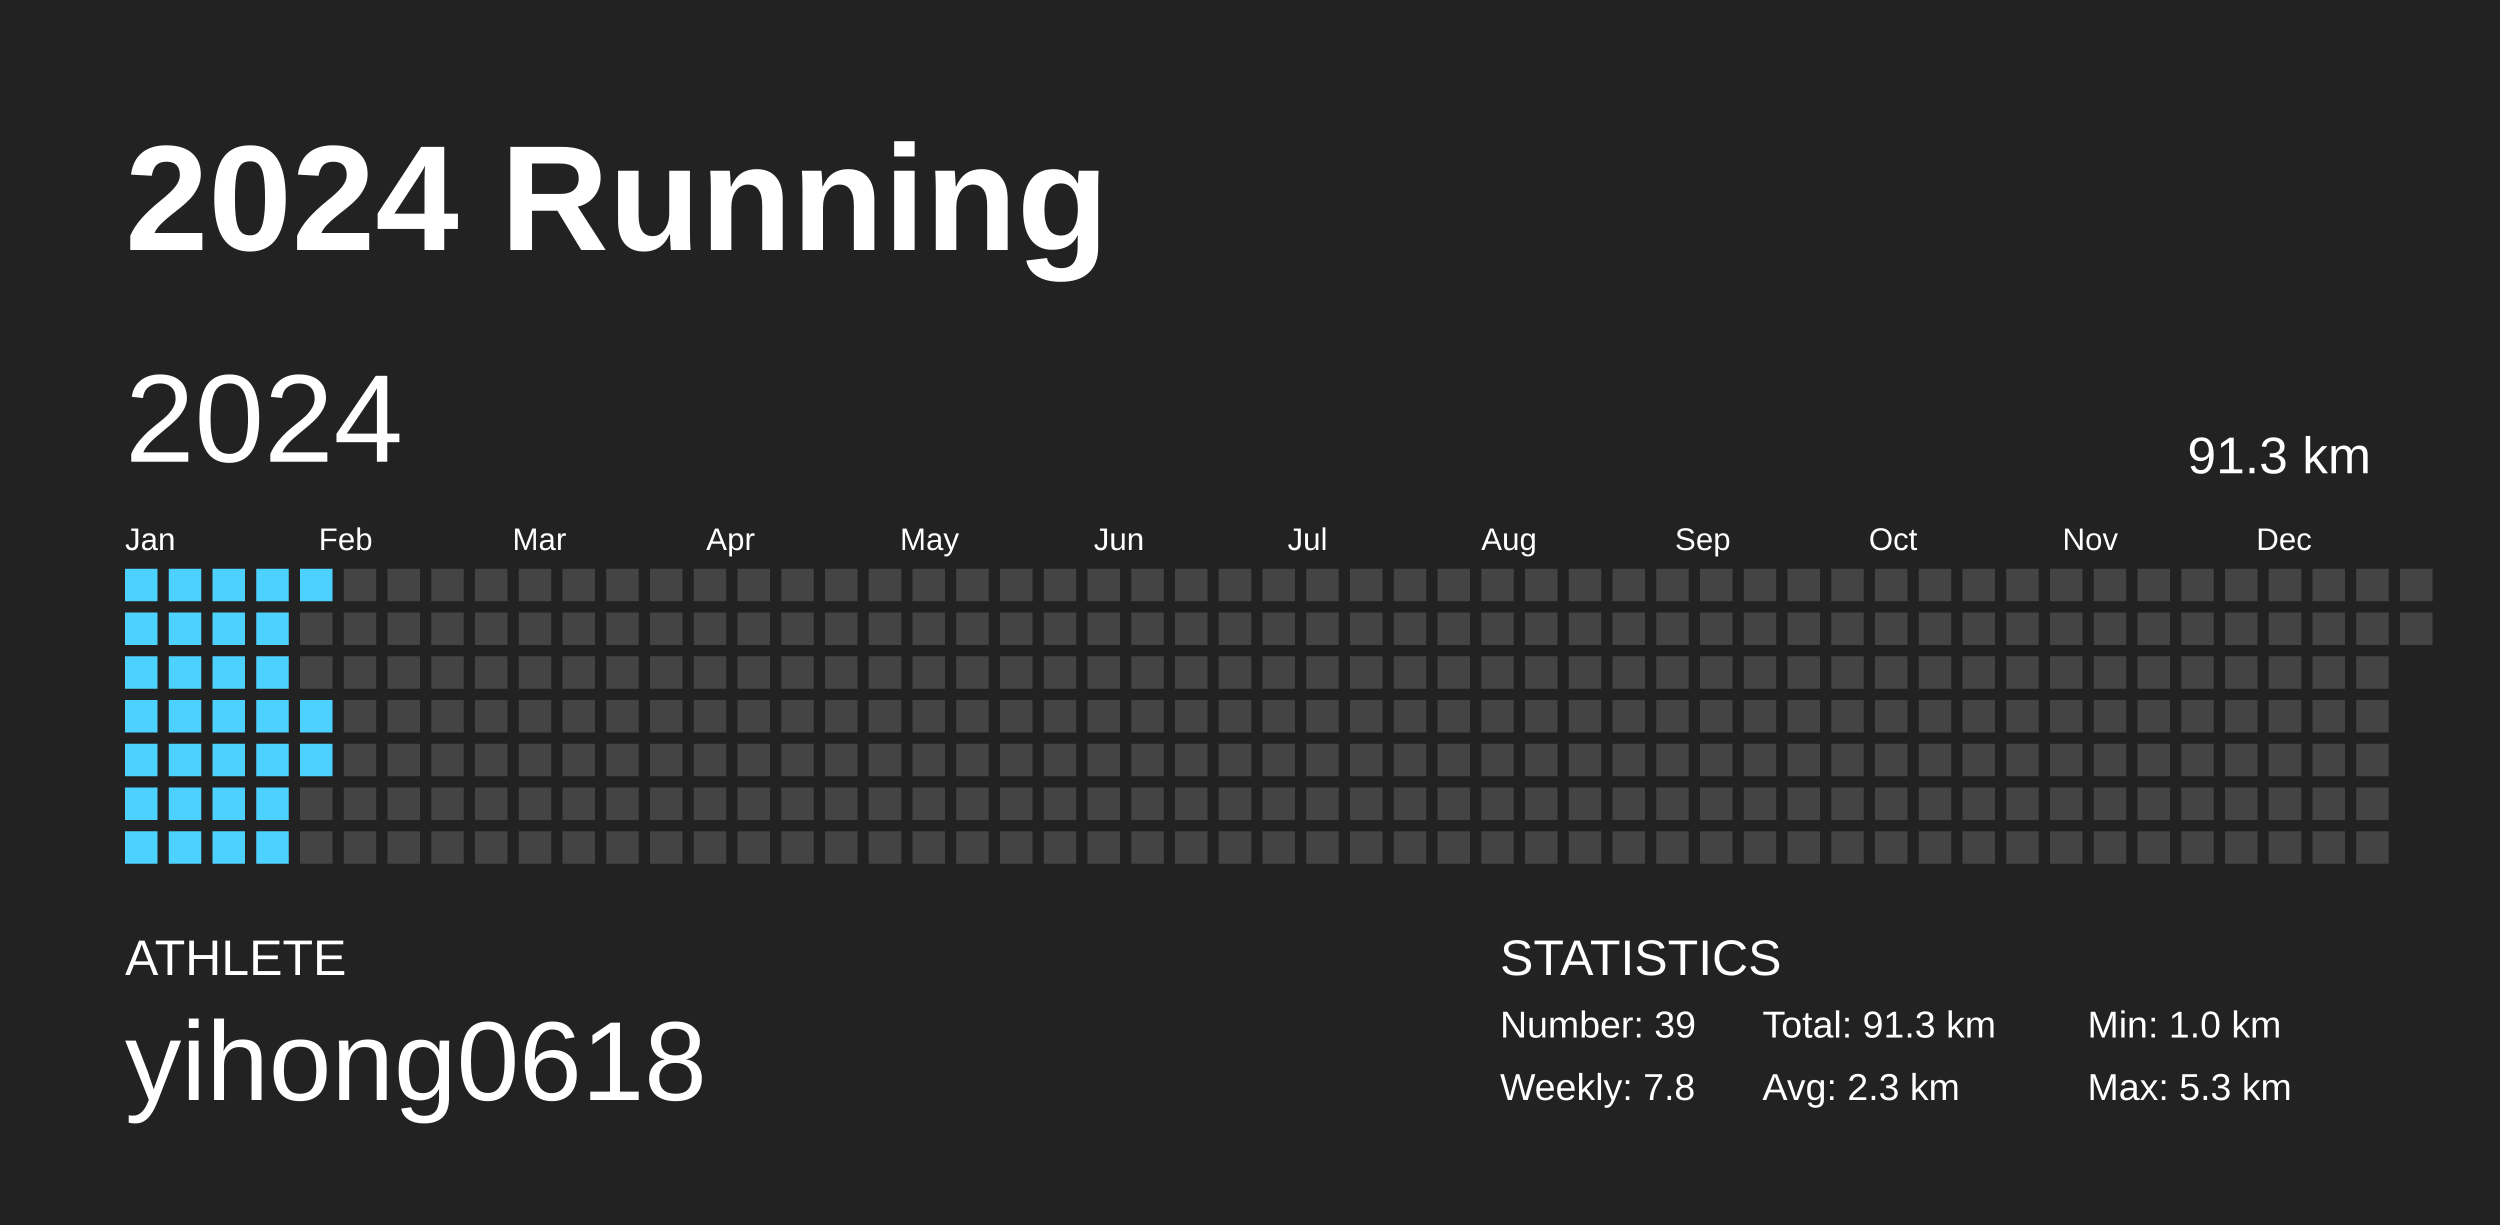
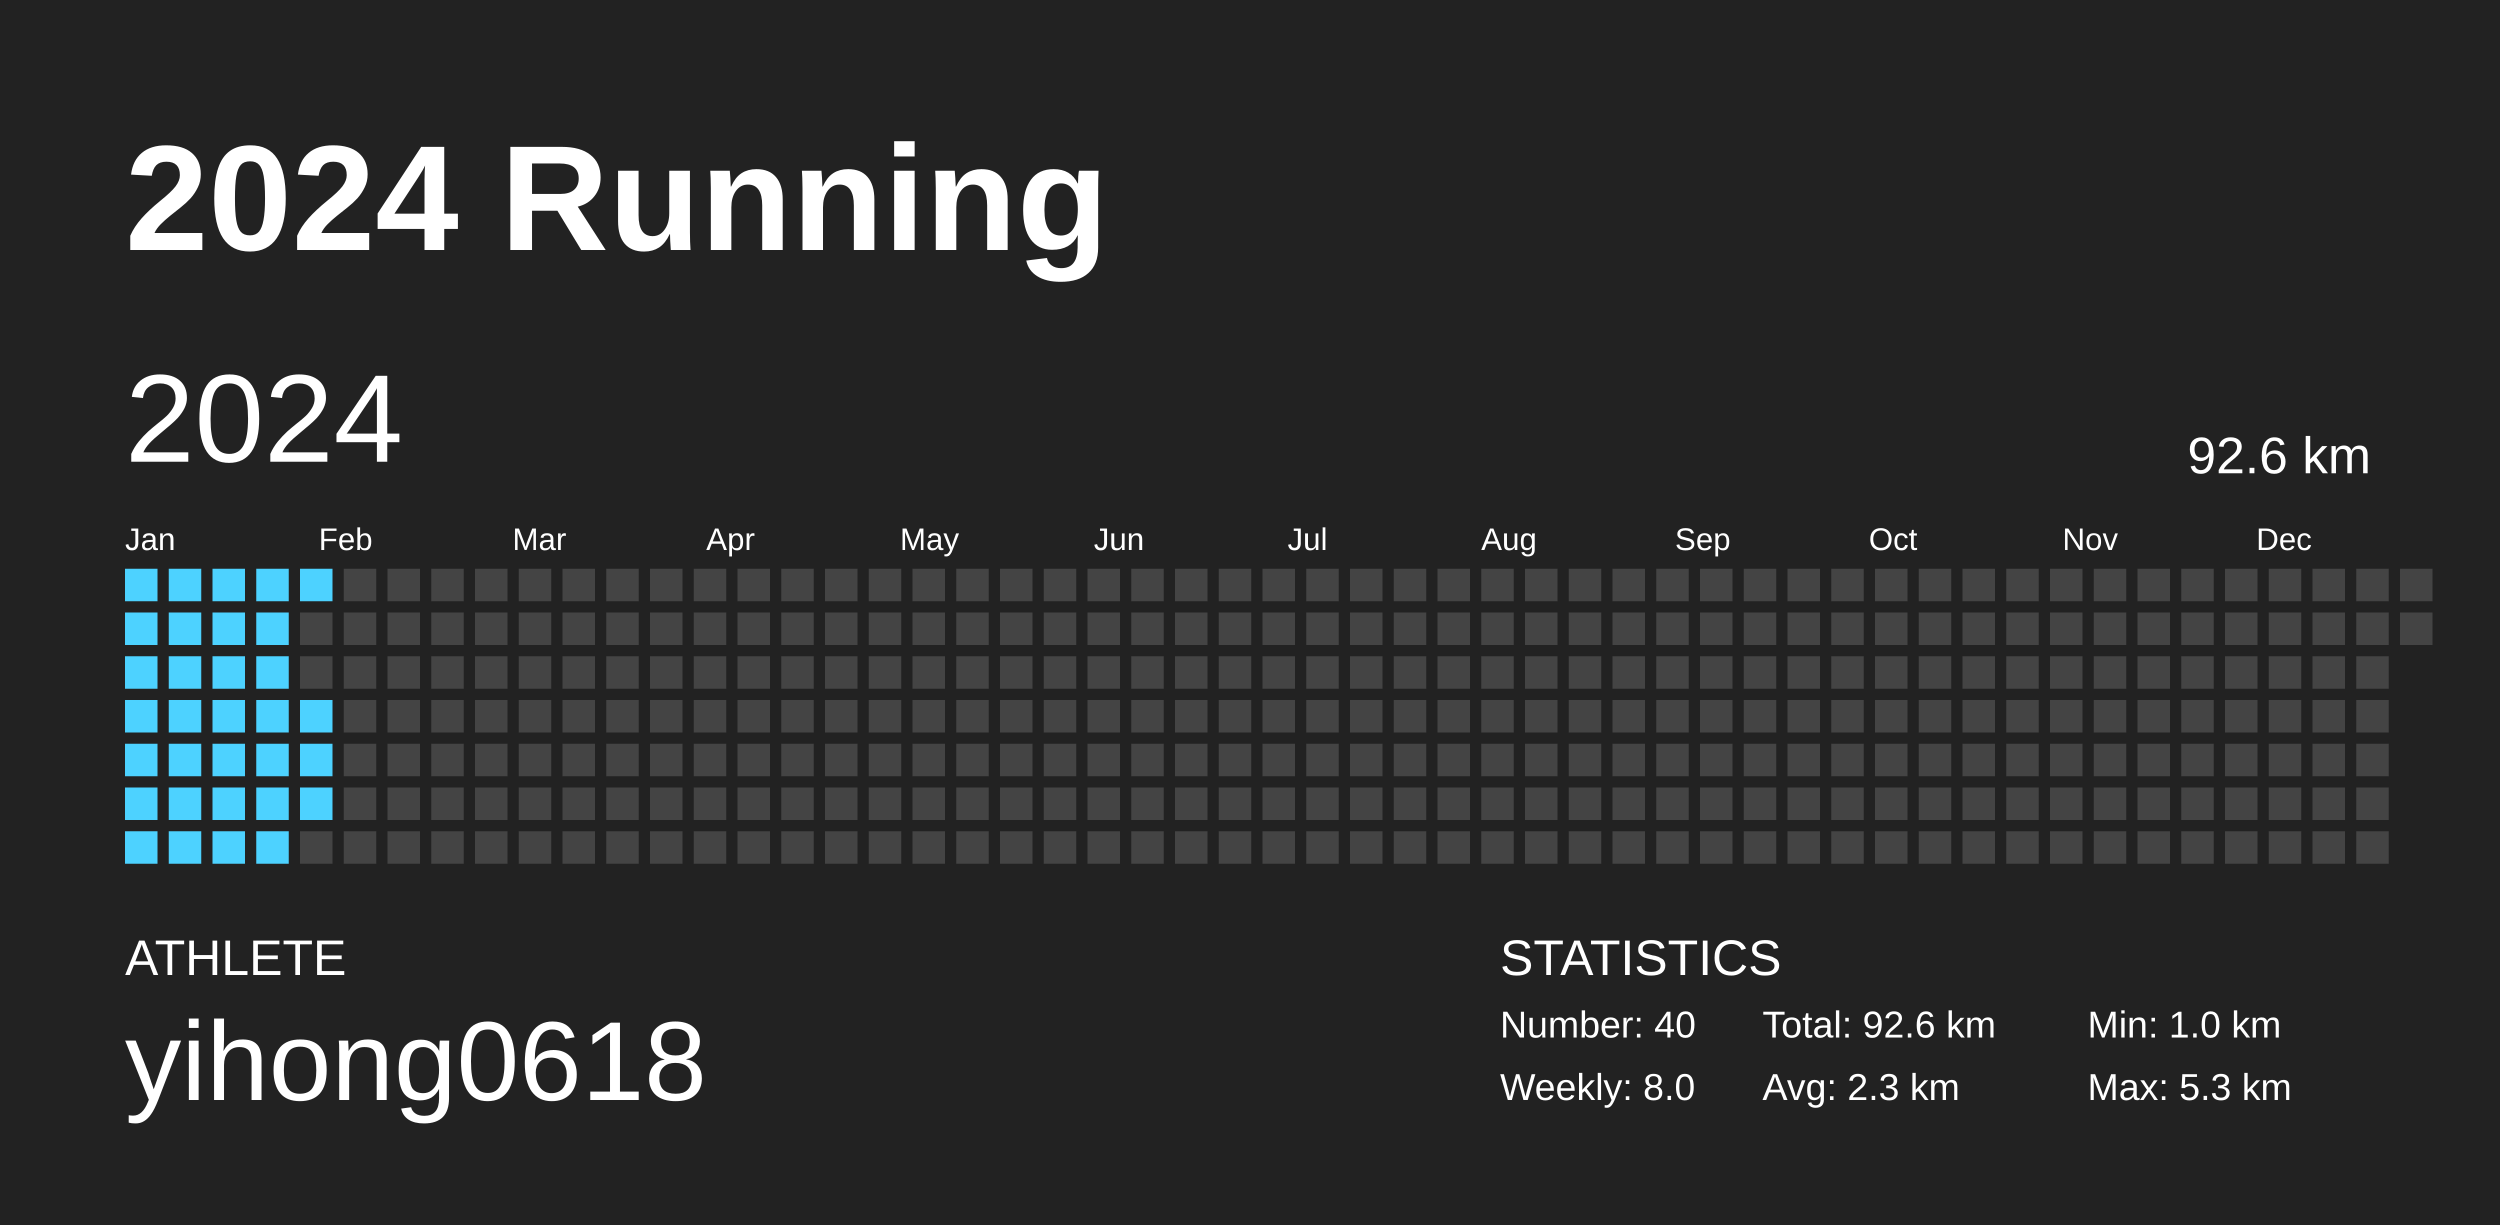
<svg xmlns="http://www.w3.org/2000/svg" baseProfile="full" height="98mm" version="1.1" viewBox="0,0,200,98" width="200mm">
  <defs />
  <rect fill="#222222" height="98" width="200" x="0" y="0" />
  <text fill="#FFFFFF" style="font-size:12px; font-family:Arial; font-weight:bold;" x="10" y="20">2024 Running</text>
  <text fill="#FFFFFF" style="font-size:4px; font-family:Arial" x="10" y="78">ATHLETE</text>
  <text fill="#FFFFFF" style="font-size:9px; font-family:Arial" x="10" y="88">yihong0618</text>
  <text fill="#FFFFFF" style="font-size:4px; font-family:Arial" x="120" y="78">STATISTICS</text>
-   <text fill="#FFFFFF" style="font-size:3px; font-family:Arial" x="120" y="83">Number: 39</text>
-   <text fill="#FFFFFF" style="font-size:3px; font-family:Arial" x="120" y="88">Weekly: 7.8</text>
-   <text fill="#FFFFFF" style="font-size:3px; font-family:Arial" x="141" y="83">Total: 91.3 km</text>
+   <text fill="#FFFFFF" style="font-size:3px; font-family:Arial" x="120" y="83">Number: 40</text>
+   <text fill="#FFFFFF" style="font-size:3px; font-family:Arial" x="120" y="88">Weekly: 8.0</text>
+   <text fill="#FFFFFF" style="font-size:3px; font-family:Arial" x="141" y="83">Total: 92.6 km</text>
  <text fill="#FFFFFF" style="font-size:3px; font-family:Arial" x="141" y="88">Avg: 2.3 km</text>
  <text fill="#FFFFFF" style="font-size:3px; font-family:Arial" x="167" y="83">Min: 1.0 km</text>
  <text fill="#FFFFFF" style="font-size:3px; font-family:Arial" x="167" y="88">Max: 5.3 km</text>
  <text dominant-baseline="hanging" fill="#FFFFFF" style="font-size:10.0px; font-family:Arial;" x="10" y="30">2024</text>
-   <text dominant-baseline="hanging" fill="#FFFFFF" style="font-size:4.125px; font-family:Arial;" x="175" y="35">91.3 km</text>
+   <text dominant-baseline="hanging" fill="#FFFFFF" style="font-size:4.125px; font-family:Arial;" x="175" y="35">92.6 km</text>
  <text fill="#FFFFFF" style="font-size:2.5px; font-family:Arial" x="10.0" y="44">Jan</text>
  <text fill="#FFFFFF" style="font-size:2.5px; font-family:Arial" x="25.5" y="44">Feb</text>
  <text fill="#FFFFFF" style="font-size:2.5px; font-family:Arial" x="41.0" y="44">Mar</text>
  <text fill="#FFFFFF" style="font-size:2.5px; font-family:Arial" x="56.5" y="44">Apr</text>
  <text fill="#FFFFFF" style="font-size:2.5px; font-family:Arial" x="72.0" y="44">May</text>
  <text fill="#FFFFFF" style="font-size:2.5px; font-family:Arial" x="87.5" y="44">Jun</text>
  <text fill="#FFFFFF" style="font-size:2.5px; font-family:Arial" x="103.0" y="44">Jul</text>
  <text fill="#FFFFFF" style="font-size:2.5px; font-family:Arial" x="118.5" y="44">Aug</text>
  <text fill="#FFFFFF" style="font-size:2.5px; font-family:Arial" x="134.0" y="44">Sep</text>
  <text fill="#FFFFFF" style="font-size:2.5px; font-family:Arial" x="149.5" y="44">Oct</text>
  <text fill="#FFFFFF" style="font-size:2.5px; font-family:Arial" x="165.0" y="44">Nov</text>
  <text fill="#FFFFFF" style="font-size:2.5px; font-family:Arial" x="180.5" y="44">Dec</text>
  <rect fill="#4dd2ff" height="2.6" width="2.6" x="10.0" y="45.5" />
  <rect fill="#4dd2ff" height="2.6" width="2.6" x="10.0" y="49.0" />
  <rect fill="#4dd2ff" height="2.6" width="2.6" x="10.0" y="52.5" />
  <rect fill="#4dd2ff" height="2.6" width="2.6" x="10.0" y="56.0" />
  <rect fill="#4dd2ff" height="2.6" width="2.6" x="10.0" y="59.5" />
  <rect fill="#4dd2ff" height="2.6" width="2.6" x="10.0" y="63.0" />
  <rect fill="#4dd2ff" height="2.6" width="2.6" x="10.0" y="66.5" />
  <rect fill="#4dd2ff" height="2.6" width="2.6" x="13.5" y="45.5" />
  <rect fill="#4dd2ff" height="2.6" width="2.6" x="13.5" y="49.0" />
  <rect fill="#4dd2ff" height="2.6" width="2.6" x="13.5" y="52.5" />
  <rect fill="#4dd2ff" height="2.6" width="2.6" x="13.5" y="56.0" />
  <rect fill="#4dd2ff" height="2.6" width="2.6" x="13.5" y="59.5" />
  <rect fill="#4dd2ff" height="2.6" width="2.6" x="13.5" y="63.0" />
  <rect fill="#4dd2ff" height="2.6" width="2.6" x="13.5" y="66.5" />
  <rect fill="#4dd2ff" height="2.6" width="2.6" x="17.0" y="45.5" />
  <rect fill="#4dd2ff" height="2.6" width="2.6" x="17.0" y="49.0" />
  <rect fill="#4dd2ff" height="2.6" width="2.6" x="17.0" y="52.5" />
  <rect fill="#4dd2ff" height="2.6" width="2.6" x="17.0" y="56.0" />
  <rect fill="#4dd2ff" height="2.6" width="2.6" x="17.0" y="59.5" />
  <rect fill="#4dd2ff" height="2.6" width="2.6" x="17.0" y="63.0" />
  <rect fill="#4dd2ff" height="2.6" width="2.6" x="17.0" y="66.5" />
  <rect fill="#4dd2ff" height="2.6" width="2.6" x="20.5" y="45.5" />
  <rect fill="#4dd2ff" height="2.6" width="2.6" x="20.5" y="49.0" />
  <rect fill="#4dd2ff" height="2.6" width="2.6" x="20.5" y="52.5" />
  <rect fill="#4dd2ff" height="2.6" width="2.6" x="20.5" y="56.0" />
  <rect fill="#4dd2ff" height="2.6" width="2.6" x="20.5" y="59.5" />
  <rect fill="#4dd2ff" height="2.6" width="2.6" x="20.5" y="63.0" />
  <rect fill="#4dd2ff" height="2.6" width="2.6" x="20.5" y="66.5" />
  <rect fill="#4dd2ff" height="2.6" width="2.6" x="24.0" y="45.5" />
  <rect fill="#444444" height="2.6" width="2.6" x="24.0" y="49.0" />
  <rect fill="#444444" height="2.6" width="2.6" x="24.0" y="52.5" />
  <rect fill="#4dd2ff" height="2.6" width="2.6" x="24.0" y="56.0" />
  <rect fill="#4dd2ff" height="2.6" width="2.6" x="24.0" y="59.5" />
-   <rect fill="#444444" height="2.6" width="2.6" x="24.0" y="63.0" />
+   <rect fill="#4dd2ff" height="2.6" width="2.6" x="24.0" y="63.0" />
  <rect fill="#444444" height="2.6" width="2.6" x="24.0" y="66.5" />
  <rect fill="#444444" height="2.6" width="2.6" x="27.5" y="45.5" />
  <rect fill="#444444" height="2.6" width="2.6" x="27.5" y="49.0" />
  <rect fill="#444444" height="2.6" width="2.6" x="27.5" y="52.5" />
  <rect fill="#444444" height="2.6" width="2.6" x="27.5" y="56.0" />
  <rect fill="#444444" height="2.6" width="2.6" x="27.5" y="59.5" />
  <rect fill="#444444" height="2.6" width="2.6" x="27.5" y="63.0" />
  <rect fill="#444444" height="2.6" width="2.6" x="27.5" y="66.5" />
  <rect fill="#444444" height="2.6" width="2.6" x="31.0" y="45.5" />
  <rect fill="#444444" height="2.6" width="2.6" x="31.0" y="49.0" />
  <rect fill="#444444" height="2.6" width="2.6" x="31.0" y="52.5" />
  <rect fill="#444444" height="2.6" width="2.6" x="31.0" y="56.0" />
  <rect fill="#444444" height="2.6" width="2.6" x="31.0" y="59.5" />
  <rect fill="#444444" height="2.6" width="2.6" x="31.0" y="63.0" />
  <rect fill="#444444" height="2.6" width="2.6" x="31.0" y="66.5" />
  <rect fill="#444444" height="2.6" width="2.6" x="34.5" y="45.5" />
  <rect fill="#444444" height="2.6" width="2.6" x="34.5" y="49.0" />
  <rect fill="#444444" height="2.6" width="2.6" x="34.5" y="52.5" />
  <rect fill="#444444" height="2.6" width="2.6" x="34.5" y="56.0" />
  <rect fill="#444444" height="2.6" width="2.6" x="34.5" y="59.5" />
  <rect fill="#444444" height="2.6" width="2.6" x="34.5" y="63.0" />
  <rect fill="#444444" height="2.6" width="2.6" x="34.5" y="66.5" />
  <rect fill="#444444" height="2.6" width="2.6" x="38.0" y="45.5" />
  <rect fill="#444444" height="2.6" width="2.6" x="38.0" y="49.0" />
  <rect fill="#444444" height="2.6" width="2.6" x="38.0" y="52.5" />
  <rect fill="#444444" height="2.6" width="2.6" x="38.0" y="56.0" />
  <rect fill="#444444" height="2.6" width="2.6" x="38.0" y="59.5" />
  <rect fill="#444444" height="2.6" width="2.6" x="38.0" y="63.0" />
  <rect fill="#444444" height="2.6" width="2.6" x="38.0" y="66.5" />
  <rect fill="#444444" height="2.6" width="2.6" x="41.5" y="45.5" />
  <rect fill="#444444" height="2.6" width="2.6" x="41.5" y="49.0" />
  <rect fill="#444444" height="2.6" width="2.6" x="41.5" y="52.5" />
  <rect fill="#444444" height="2.6" width="2.6" x="41.5" y="56.0" />
  <rect fill="#444444" height="2.6" width="2.6" x="41.5" y="59.5" />
  <rect fill="#444444" height="2.6" width="2.6" x="41.5" y="63.0" />
  <rect fill="#444444" height="2.6" width="2.6" x="41.5" y="66.5" />
  <rect fill="#444444" height="2.6" width="2.6" x="45.0" y="45.5" />
  <rect fill="#444444" height="2.6" width="2.6" x="45.0" y="49.0" />
  <rect fill="#444444" height="2.6" width="2.6" x="45.0" y="52.5" />
  <rect fill="#444444" height="2.6" width="2.6" x="45.0" y="56.0" />
  <rect fill="#444444" height="2.6" width="2.6" x="45.0" y="59.5" />
  <rect fill="#444444" height="2.6" width="2.6" x="45.0" y="63.0" />
  <rect fill="#444444" height="2.6" width="2.6" x="45.0" y="66.5" />
  <rect fill="#444444" height="2.6" width="2.6" x="48.5" y="45.5" />
  <rect fill="#444444" height="2.6" width="2.6" x="48.5" y="49.0" />
  <rect fill="#444444" height="2.6" width="2.6" x="48.5" y="52.5" />
  <rect fill="#444444" height="2.6" width="2.6" x="48.5" y="56.0" />
  <rect fill="#444444" height="2.6" width="2.6" x="48.5" y="59.5" />
  <rect fill="#444444" height="2.6" width="2.6" x="48.5" y="63.0" />
  <rect fill="#444444" height="2.6" width="2.6" x="48.5" y="66.5" />
  <rect fill="#444444" height="2.6" width="2.6" x="52.0" y="45.5" />
  <rect fill="#444444" height="2.6" width="2.6" x="52.0" y="49.0" />
  <rect fill="#444444" height="2.6" width="2.6" x="52.0" y="52.5" />
  <rect fill="#444444" height="2.6" width="2.6" x="52.0" y="56.0" />
  <rect fill="#444444" height="2.6" width="2.6" x="52.0" y="59.5" />
  <rect fill="#444444" height="2.6" width="2.6" x="52.0" y="63.0" />
  <rect fill="#444444" height="2.6" width="2.6" x="52.0" y="66.5" />
  <rect fill="#444444" height="2.6" width="2.6" x="55.5" y="45.5" />
  <rect fill="#444444" height="2.6" width="2.6" x="55.5" y="49.0" />
  <rect fill="#444444" height="2.6" width="2.6" x="55.5" y="52.5" />
  <rect fill="#444444" height="2.6" width="2.6" x="55.5" y="56.0" />
  <rect fill="#444444" height="2.6" width="2.6" x="55.5" y="59.5" />
  <rect fill="#444444" height="2.6" width="2.6" x="55.5" y="63.0" />
  <rect fill="#444444" height="2.6" width="2.6" x="55.5" y="66.5" />
  <rect fill="#444444" height="2.6" width="2.6" x="59.0" y="45.5" />
  <rect fill="#444444" height="2.6" width="2.6" x="59.0" y="49.0" />
  <rect fill="#444444" height="2.6" width="2.6" x="59.0" y="52.5" />
  <rect fill="#444444" height="2.6" width="2.6" x="59.0" y="56.0" />
  <rect fill="#444444" height="2.6" width="2.6" x="59.0" y="59.5" />
  <rect fill="#444444" height="2.6" width="2.6" x="59.0" y="63.0" />
  <rect fill="#444444" height="2.6" width="2.6" x="59.0" y="66.5" />
  <rect fill="#444444" height="2.6" width="2.6" x="62.5" y="45.5" />
  <rect fill="#444444" height="2.6" width="2.6" x="62.5" y="49.0" />
  <rect fill="#444444" height="2.6" width="2.6" x="62.5" y="52.5" />
  <rect fill="#444444" height="2.6" width="2.6" x="62.5" y="56.0" />
  <rect fill="#444444" height="2.6" width="2.6" x="62.5" y="59.5" />
  <rect fill="#444444" height="2.6" width="2.6" x="62.5" y="63.0" />
  <rect fill="#444444" height="2.6" width="2.6" x="62.5" y="66.5" />
  <rect fill="#444444" height="2.6" width="2.6" x="66.0" y="45.5" />
  <rect fill="#444444" height="2.6" width="2.6" x="66.0" y="49.0" />
  <rect fill="#444444" height="2.6" width="2.6" x="66.0" y="52.5" />
  <rect fill="#444444" height="2.6" width="2.6" x="66.0" y="56.0" />
  <rect fill="#444444" height="2.6" width="2.6" x="66.0" y="59.5" />
  <rect fill="#444444" height="2.6" width="2.6" x="66.0" y="63.0" />
  <rect fill="#444444" height="2.6" width="2.6" x="66.0" y="66.5" />
  <rect fill="#444444" height="2.6" width="2.6" x="69.5" y="45.5" />
  <rect fill="#444444" height="2.6" width="2.6" x="69.5" y="49.0" />
  <rect fill="#444444" height="2.6" width="2.6" x="69.5" y="52.5" />
  <rect fill="#444444" height="2.6" width="2.6" x="69.5" y="56.0" />
  <rect fill="#444444" height="2.6" width="2.6" x="69.5" y="59.5" />
  <rect fill="#444444" height="2.6" width="2.6" x="69.5" y="63.0" />
  <rect fill="#444444" height="2.6" width="2.6" x="69.5" y="66.5" />
  <rect fill="#444444" height="2.6" width="2.6" x="73.0" y="45.5" />
  <rect fill="#444444" height="2.6" width="2.6" x="73.0" y="49.0" />
  <rect fill="#444444" height="2.6" width="2.6" x="73.0" y="52.5" />
  <rect fill="#444444" height="2.6" width="2.6" x="73.0" y="56.0" />
  <rect fill="#444444" height="2.6" width="2.6" x="73.0" y="59.5" />
  <rect fill="#444444" height="2.6" width="2.6" x="73.0" y="63.0" />
  <rect fill="#444444" height="2.6" width="2.6" x="73.0" y="66.5" />
  <rect fill="#444444" height="2.6" width="2.6" x="76.5" y="45.5" />
  <rect fill="#444444" height="2.6" width="2.6" x="76.5" y="49.0" />
  <rect fill="#444444" height="2.6" width="2.6" x="76.5" y="52.5" />
  <rect fill="#444444" height="2.6" width="2.6" x="76.5" y="56.0" />
  <rect fill="#444444" height="2.6" width="2.6" x="76.5" y="59.5" />
  <rect fill="#444444" height="2.6" width="2.6" x="76.5" y="63.0" />
  <rect fill="#444444" height="2.6" width="2.6" x="76.5" y="66.5" />
  <rect fill="#444444" height="2.6" width="2.6" x="80.0" y="45.5" />
  <rect fill="#444444" height="2.6" width="2.6" x="80.0" y="49.0" />
  <rect fill="#444444" height="2.6" width="2.6" x="80.0" y="52.5" />
  <rect fill="#444444" height="2.6" width="2.6" x="80.0" y="56.0" />
  <rect fill="#444444" height="2.6" width="2.6" x="80.0" y="59.5" />
  <rect fill="#444444" height="2.6" width="2.6" x="80.0" y="63.0" />
  <rect fill="#444444" height="2.6" width="2.6" x="80.0" y="66.5" />
  <rect fill="#444444" height="2.6" width="2.6" x="83.5" y="45.5" />
  <rect fill="#444444" height="2.6" width="2.6" x="83.5" y="49.0" />
  <rect fill="#444444" height="2.6" width="2.6" x="83.5" y="52.5" />
  <rect fill="#444444" height="2.6" width="2.6" x="83.5" y="56.0" />
  <rect fill="#444444" height="2.6" width="2.6" x="83.5" y="59.5" />
  <rect fill="#444444" height="2.6" width="2.6" x="83.5" y="63.0" />
  <rect fill="#444444" height="2.6" width="2.6" x="83.5" y="66.5" />
  <rect fill="#444444" height="2.6" width="2.6" x="87.0" y="45.5" />
  <rect fill="#444444" height="2.6" width="2.6" x="87.0" y="49.0" />
  <rect fill="#444444" height="2.6" width="2.6" x="87.0" y="52.5" />
  <rect fill="#444444" height="2.6" width="2.6" x="87.0" y="56.0" />
  <rect fill="#444444" height="2.6" width="2.6" x="87.0" y="59.5" />
  <rect fill="#444444" height="2.6" width="2.6" x="87.0" y="63.0" />
  <rect fill="#444444" height="2.6" width="2.6" x="87.0" y="66.5" />
  <rect fill="#444444" height="2.6" width="2.6" x="90.5" y="45.5" />
  <rect fill="#444444" height="2.6" width="2.6" x="90.5" y="49.0" />
  <rect fill="#444444" height="2.6" width="2.6" x="90.5" y="52.5" />
  <rect fill="#444444" height="2.6" width="2.6" x="90.5" y="56.0" />
  <rect fill="#444444" height="2.6" width="2.6" x="90.5" y="59.5" />
  <rect fill="#444444" height="2.6" width="2.6" x="90.5" y="63.0" />
  <rect fill="#444444" height="2.6" width="2.6" x="90.5" y="66.5" />
  <rect fill="#444444" height="2.6" width="2.6" x="94.0" y="45.5" />
  <rect fill="#444444" height="2.6" width="2.6" x="94.0" y="49.0" />
  <rect fill="#444444" height="2.6" width="2.6" x="94.0" y="52.5" />
  <rect fill="#444444" height="2.6" width="2.6" x="94.0" y="56.0" />
  <rect fill="#444444" height="2.6" width="2.6" x="94.0" y="59.5" />
  <rect fill="#444444" height="2.6" width="2.6" x="94.0" y="63.0" />
  <rect fill="#444444" height="2.6" width="2.6" x="94.0" y="66.5" />
  <rect fill="#444444" height="2.6" width="2.6" x="97.5" y="45.5" />
  <rect fill="#444444" height="2.6" width="2.6" x="97.5" y="49.0" />
  <rect fill="#444444" height="2.6" width="2.6" x="97.5" y="52.5" />
  <rect fill="#444444" height="2.6" width="2.6" x="97.5" y="56.0" />
  <rect fill="#444444" height="2.6" width="2.6" x="97.5" y="59.5" />
  <rect fill="#444444" height="2.6" width="2.6" x="97.5" y="63.0" />
  <rect fill="#444444" height="2.6" width="2.6" x="97.5" y="66.5" />
  <rect fill="#444444" height="2.6" width="2.6" x="101.0" y="45.5" />
  <rect fill="#444444" height="2.6" width="2.6" x="101.0" y="49.0" />
  <rect fill="#444444" height="2.6" width="2.6" x="101.0" y="52.5" />
  <rect fill="#444444" height="2.6" width="2.6" x="101.0" y="56.0" />
  <rect fill="#444444" height="2.6" width="2.6" x="101.0" y="59.5" />
  <rect fill="#444444" height="2.6" width="2.6" x="101.0" y="63.0" />
  <rect fill="#444444" height="2.6" width="2.6" x="101.0" y="66.5" />
  <rect fill="#444444" height="2.6" width="2.6" x="104.5" y="45.5" />
  <rect fill="#444444" height="2.6" width="2.6" x="104.5" y="49.0" />
  <rect fill="#444444" height="2.6" width="2.6" x="104.5" y="52.5" />
  <rect fill="#444444" height="2.6" width="2.6" x="104.5" y="56.0" />
  <rect fill="#444444" height="2.6" width="2.6" x="104.5" y="59.5" />
  <rect fill="#444444" height="2.6" width="2.6" x="104.5" y="63.0" />
  <rect fill="#444444" height="2.6" width="2.6" x="104.5" y="66.5" />
  <rect fill="#444444" height="2.6" width="2.6" x="108.0" y="45.5" />
  <rect fill="#444444" height="2.6" width="2.6" x="108.0" y="49.0" />
  <rect fill="#444444" height="2.6" width="2.6" x="108.0" y="52.5" />
  <rect fill="#444444" height="2.6" width="2.6" x="108.0" y="56.0" />
  <rect fill="#444444" height="2.6" width="2.6" x="108.0" y="59.5" />
  <rect fill="#444444" height="2.6" width="2.6" x="108.0" y="63.0" />
  <rect fill="#444444" height="2.6" width="2.6" x="108.0" y="66.5" />
  <rect fill="#444444" height="2.6" width="2.6" x="111.5" y="45.5" />
  <rect fill="#444444" height="2.6" width="2.6" x="111.5" y="49.0" />
  <rect fill="#444444" height="2.6" width="2.6" x="111.5" y="52.5" />
  <rect fill="#444444" height="2.6" width="2.6" x="111.5" y="56.0" />
  <rect fill="#444444" height="2.6" width="2.6" x="111.5" y="59.5" />
  <rect fill="#444444" height="2.6" width="2.6" x="111.5" y="63.0" />
  <rect fill="#444444" height="2.6" width="2.6" x="111.5" y="66.5" />
  <rect fill="#444444" height="2.6" width="2.6" x="115.0" y="45.5" />
  <rect fill="#444444" height="2.6" width="2.6" x="115.0" y="49.0" />
  <rect fill="#444444" height="2.6" width="2.6" x="115.0" y="52.5" />
  <rect fill="#444444" height="2.6" width="2.6" x="115.0" y="56.0" />
  <rect fill="#444444" height="2.6" width="2.6" x="115.0" y="59.5" />
  <rect fill="#444444" height="2.6" width="2.6" x="115.0" y="63.0" />
  <rect fill="#444444" height="2.6" width="2.6" x="115.0" y="66.5" />
  <rect fill="#444444" height="2.6" width="2.6" x="118.5" y="45.5" />
  <rect fill="#444444" height="2.6" width="2.6" x="118.5" y="49.0" />
  <rect fill="#444444" height="2.6" width="2.6" x="118.5" y="52.5" />
  <rect fill="#444444" height="2.6" width="2.6" x="118.5" y="56.0" />
  <rect fill="#444444" height="2.6" width="2.6" x="118.5" y="59.5" />
  <rect fill="#444444" height="2.6" width="2.6" x="118.5" y="63.0" />
  <rect fill="#444444" height="2.6" width="2.6" x="118.5" y="66.5" />
  <rect fill="#444444" height="2.6" width="2.6" x="122.0" y="45.5" />
  <rect fill="#444444" height="2.6" width="2.6" x="122.0" y="49.0" />
  <rect fill="#444444" height="2.6" width="2.6" x="122.0" y="52.5" />
  <rect fill="#444444" height="2.6" width="2.6" x="122.0" y="56.0" />
  <rect fill="#444444" height="2.6" width="2.6" x="122.0" y="59.5" />
  <rect fill="#444444" height="2.6" width="2.6" x="122.0" y="63.0" />
  <rect fill="#444444" height="2.6" width="2.6" x="122.0" y="66.5" />
  <rect fill="#444444" height="2.6" width="2.6" x="125.5" y="45.5" />
  <rect fill="#444444" height="2.6" width="2.6" x="125.5" y="49.0" />
  <rect fill="#444444" height="2.6" width="2.6" x="125.5" y="52.5" />
  <rect fill="#444444" height="2.6" width="2.6" x="125.5" y="56.0" />
  <rect fill="#444444" height="2.6" width="2.6" x="125.5" y="59.5" />
  <rect fill="#444444" height="2.6" width="2.6" x="125.5" y="63.0" />
  <rect fill="#444444" height="2.6" width="2.6" x="125.5" y="66.5" />
  <rect fill="#444444" height="2.6" width="2.6" x="129.0" y="45.5" />
  <rect fill="#444444" height="2.6" width="2.6" x="129.0" y="49.0" />
  <rect fill="#444444" height="2.6" width="2.6" x="129.0" y="52.5" />
  <rect fill="#444444" height="2.6" width="2.6" x="129.0" y="56.0" />
  <rect fill="#444444" height="2.6" width="2.6" x="129.0" y="59.5" />
  <rect fill="#444444" height="2.6" width="2.6" x="129.0" y="63.0" />
  <rect fill="#444444" height="2.6" width="2.6" x="129.0" y="66.5" />
  <rect fill="#444444" height="2.6" width="2.6" x="132.5" y="45.5" />
  <rect fill="#444444" height="2.6" width="2.6" x="132.5" y="49.0" />
  <rect fill="#444444" height="2.6" width="2.6" x="132.5" y="52.5" />
  <rect fill="#444444" height="2.6" width="2.6" x="132.5" y="56.0" />
  <rect fill="#444444" height="2.6" width="2.6" x="132.5" y="59.5" />
  <rect fill="#444444" height="2.6" width="2.6" x="132.5" y="63.0" />
  <rect fill="#444444" height="2.6" width="2.6" x="132.5" y="66.5" />
  <rect fill="#444444" height="2.6" width="2.6" x="136.0" y="45.5" />
  <rect fill="#444444" height="2.6" width="2.6" x="136.0" y="49.0" />
  <rect fill="#444444" height="2.6" width="2.6" x="136.0" y="52.5" />
  <rect fill="#444444" height="2.6" width="2.6" x="136.0" y="56.0" />
  <rect fill="#444444" height="2.6" width="2.6" x="136.0" y="59.5" />
  <rect fill="#444444" height="2.6" width="2.6" x="136.0" y="63.0" />
  <rect fill="#444444" height="2.6" width="2.6" x="136.0" y="66.5" />
  <rect fill="#444444" height="2.6" width="2.6" x="139.5" y="45.5" />
  <rect fill="#444444" height="2.6" width="2.6" x="139.5" y="49.0" />
  <rect fill="#444444" height="2.6" width="2.6" x="139.5" y="52.5" />
  <rect fill="#444444" height="2.6" width="2.6" x="139.5" y="56.0" />
  <rect fill="#444444" height="2.6" width="2.6" x="139.5" y="59.5" />
  <rect fill="#444444" height="2.6" width="2.6" x="139.5" y="63.0" />
  <rect fill="#444444" height="2.6" width="2.6" x="139.5" y="66.5" />
  <rect fill="#444444" height="2.6" width="2.6" x="143.0" y="45.5" />
  <rect fill="#444444" height="2.6" width="2.6" x="143.0" y="49.0" />
  <rect fill="#444444" height="2.6" width="2.6" x="143.0" y="52.5" />
  <rect fill="#444444" height="2.6" width="2.6" x="143.0" y="56.0" />
  <rect fill="#444444" height="2.6" width="2.6" x="143.0" y="59.5" />
  <rect fill="#444444" height="2.6" width="2.6" x="143.0" y="63.0" />
  <rect fill="#444444" height="2.6" width="2.6" x="143.0" y="66.5" />
  <rect fill="#444444" height="2.6" width="2.6" x="146.5" y="45.5" />
  <rect fill="#444444" height="2.6" width="2.6" x="146.5" y="49.0" />
  <rect fill="#444444" height="2.6" width="2.6" x="146.5" y="52.5" />
  <rect fill="#444444" height="2.6" width="2.6" x="146.5" y="56.0" />
  <rect fill="#444444" height="2.6" width="2.6" x="146.5" y="59.5" />
  <rect fill="#444444" height="2.6" width="2.6" x="146.5" y="63.0" />
  <rect fill="#444444" height="2.6" width="2.6" x="146.5" y="66.5" />
  <rect fill="#444444" height="2.6" width="2.6" x="150.0" y="45.5" />
  <rect fill="#444444" height="2.6" width="2.6" x="150.0" y="49.0" />
  <rect fill="#444444" height="2.6" width="2.6" x="150.0" y="52.5" />
  <rect fill="#444444" height="2.6" width="2.6" x="150.0" y="56.0" />
  <rect fill="#444444" height="2.6" width="2.6" x="150.0" y="59.5" />
  <rect fill="#444444" height="2.6" width="2.6" x="150.0" y="63.0" />
  <rect fill="#444444" height="2.6" width="2.6" x="150.0" y="66.5" />
  <rect fill="#444444" height="2.6" width="2.6" x="153.5" y="45.5" />
  <rect fill="#444444" height="2.6" width="2.6" x="153.5" y="49.0" />
  <rect fill="#444444" height="2.6" width="2.6" x="153.5" y="52.5" />
  <rect fill="#444444" height="2.6" width="2.6" x="153.5" y="56.0" />
  <rect fill="#444444" height="2.6" width="2.6" x="153.5" y="59.5" />
  <rect fill="#444444" height="2.6" width="2.6" x="153.5" y="63.0" />
  <rect fill="#444444" height="2.6" width="2.6" x="153.5" y="66.5" />
  <rect fill="#444444" height="2.6" width="2.6" x="157.0" y="45.5" />
  <rect fill="#444444" height="2.6" width="2.6" x="157.0" y="49.0" />
  <rect fill="#444444" height="2.6" width="2.6" x="157.0" y="52.5" />
  <rect fill="#444444" height="2.6" width="2.6" x="157.0" y="56.0" />
  <rect fill="#444444" height="2.6" width="2.6" x="157.0" y="59.5" />
  <rect fill="#444444" height="2.6" width="2.6" x="157.0" y="63.0" />
  <rect fill="#444444" height="2.6" width="2.6" x="157.0" y="66.5" />
  <rect fill="#444444" height="2.6" width="2.6" x="160.5" y="45.5" />
  <rect fill="#444444" height="2.6" width="2.6" x="160.5" y="49.0" />
  <rect fill="#444444" height="2.6" width="2.6" x="160.5" y="52.5" />
  <rect fill="#444444" height="2.6" width="2.6" x="160.5" y="56.0" />
  <rect fill="#444444" height="2.6" width="2.6" x="160.5" y="59.5" />
  <rect fill="#444444" height="2.6" width="2.6" x="160.5" y="63.0" />
  <rect fill="#444444" height="2.6" width="2.6" x="160.5" y="66.5" />
  <rect fill="#444444" height="2.6" width="2.6" x="164.0" y="45.5" />
  <rect fill="#444444" height="2.6" width="2.6" x="164.0" y="49.0" />
  <rect fill="#444444" height="2.6" width="2.6" x="164.0" y="52.5" />
  <rect fill="#444444" height="2.6" width="2.6" x="164.0" y="56.0" />
  <rect fill="#444444" height="2.6" width="2.6" x="164.0" y="59.5" />
  <rect fill="#444444" height="2.6" width="2.6" x="164.0" y="63.0" />
  <rect fill="#444444" height="2.6" width="2.6" x="164.0" y="66.5" />
  <rect fill="#444444" height="2.6" width="2.6" x="167.5" y="45.5" />
  <rect fill="#444444" height="2.6" width="2.6" x="167.5" y="49.0" />
  <rect fill="#444444" height="2.6" width="2.6" x="167.5" y="52.5" />
  <rect fill="#444444" height="2.6" width="2.6" x="167.5" y="56.0" />
  <rect fill="#444444" height="2.6" width="2.6" x="167.5" y="59.5" />
  <rect fill="#444444" height="2.6" width="2.6" x="167.5" y="63.0" />
  <rect fill="#444444" height="2.6" width="2.6" x="167.5" y="66.5" />
  <rect fill="#444444" height="2.6" width="2.6" x="171.0" y="45.5" />
  <rect fill="#444444" height="2.6" width="2.6" x="171.0" y="49.0" />
  <rect fill="#444444" height="2.6" width="2.6" x="171.0" y="52.5" />
  <rect fill="#444444" height="2.6" width="2.6" x="171.0" y="56.0" />
  <rect fill="#444444" height="2.6" width="2.6" x="171.0" y="59.5" />
  <rect fill="#444444" height="2.6" width="2.6" x="171.0" y="63.0" />
  <rect fill="#444444" height="2.6" width="2.6" x="171.0" y="66.5" />
  <rect fill="#444444" height="2.6" width="2.6" x="174.5" y="45.5" />
  <rect fill="#444444" height="2.6" width="2.6" x="174.5" y="49.0" />
  <rect fill="#444444" height="2.6" width="2.6" x="174.5" y="52.5" />
  <rect fill="#444444" height="2.6" width="2.6" x="174.5" y="56.0" />
  <rect fill="#444444" height="2.6" width="2.6" x="174.5" y="59.5" />
  <rect fill="#444444" height="2.6" width="2.6" x="174.5" y="63.0" />
  <rect fill="#444444" height="2.6" width="2.6" x="174.5" y="66.5" />
  <rect fill="#444444" height="2.6" width="2.6" x="178.0" y="45.5" />
  <rect fill="#444444" height="2.6" width="2.6" x="178.0" y="49.0" />
  <rect fill="#444444" height="2.6" width="2.6" x="178.0" y="52.5" />
  <rect fill="#444444" height="2.6" width="2.6" x="178.0" y="56.0" />
  <rect fill="#444444" height="2.6" width="2.6" x="178.0" y="59.5" />
  <rect fill="#444444" height="2.6" width="2.6" x="178.0" y="63.0" />
  <rect fill="#444444" height="2.6" width="2.6" x="178.0" y="66.5" />
  <rect fill="#444444" height="2.6" width="2.6" x="181.5" y="45.5" />
  <rect fill="#444444" height="2.6" width="2.6" x="181.5" y="49.0" />
  <rect fill="#444444" height="2.6" width="2.6" x="181.5" y="52.5" />
  <rect fill="#444444" height="2.6" width="2.6" x="181.5" y="56.0" />
  <rect fill="#444444" height="2.6" width="2.6" x="181.5" y="59.5" />
  <rect fill="#444444" height="2.6" width="2.6" x="181.5" y="63.0" />
  <rect fill="#444444" height="2.6" width="2.6" x="181.5" y="66.5" />
  <rect fill="#444444" height="2.6" width="2.6" x="185.0" y="45.5" />
  <rect fill="#444444" height="2.6" width="2.6" x="185.0" y="49.0" />
  <rect fill="#444444" height="2.6" width="2.6" x="185.0" y="52.5" />
  <rect fill="#444444" height="2.6" width="2.6" x="185.0" y="56.0" />
  <rect fill="#444444" height="2.6" width="2.6" x="185.0" y="59.5" />
  <rect fill="#444444" height="2.6" width="2.6" x="185.0" y="63.0" />
  <rect fill="#444444" height="2.6" width="2.6" x="185.0" y="66.5" />
  <rect fill="#444444" height="2.6" width="2.6" x="188.5" y="45.5" />
  <rect fill="#444444" height="2.6" width="2.6" x="188.5" y="49.0" />
  <rect fill="#444444" height="2.6" width="2.6" x="188.5" y="52.5" />
  <rect fill="#444444" height="2.6" width="2.6" x="188.5" y="56.0" />
  <rect fill="#444444" height="2.6" width="2.6" x="188.5" y="59.5" />
  <rect fill="#444444" height="2.6" width="2.6" x="188.5" y="63.0" />
  <rect fill="#444444" height="2.6" width="2.6" x="188.5" y="66.5" />
  <rect fill="#444444" height="2.6" width="2.6" x="192.0" y="45.5" />
  <rect fill="#444444" height="2.6" width="2.6" x="192.0" y="49.0" />
</svg>
